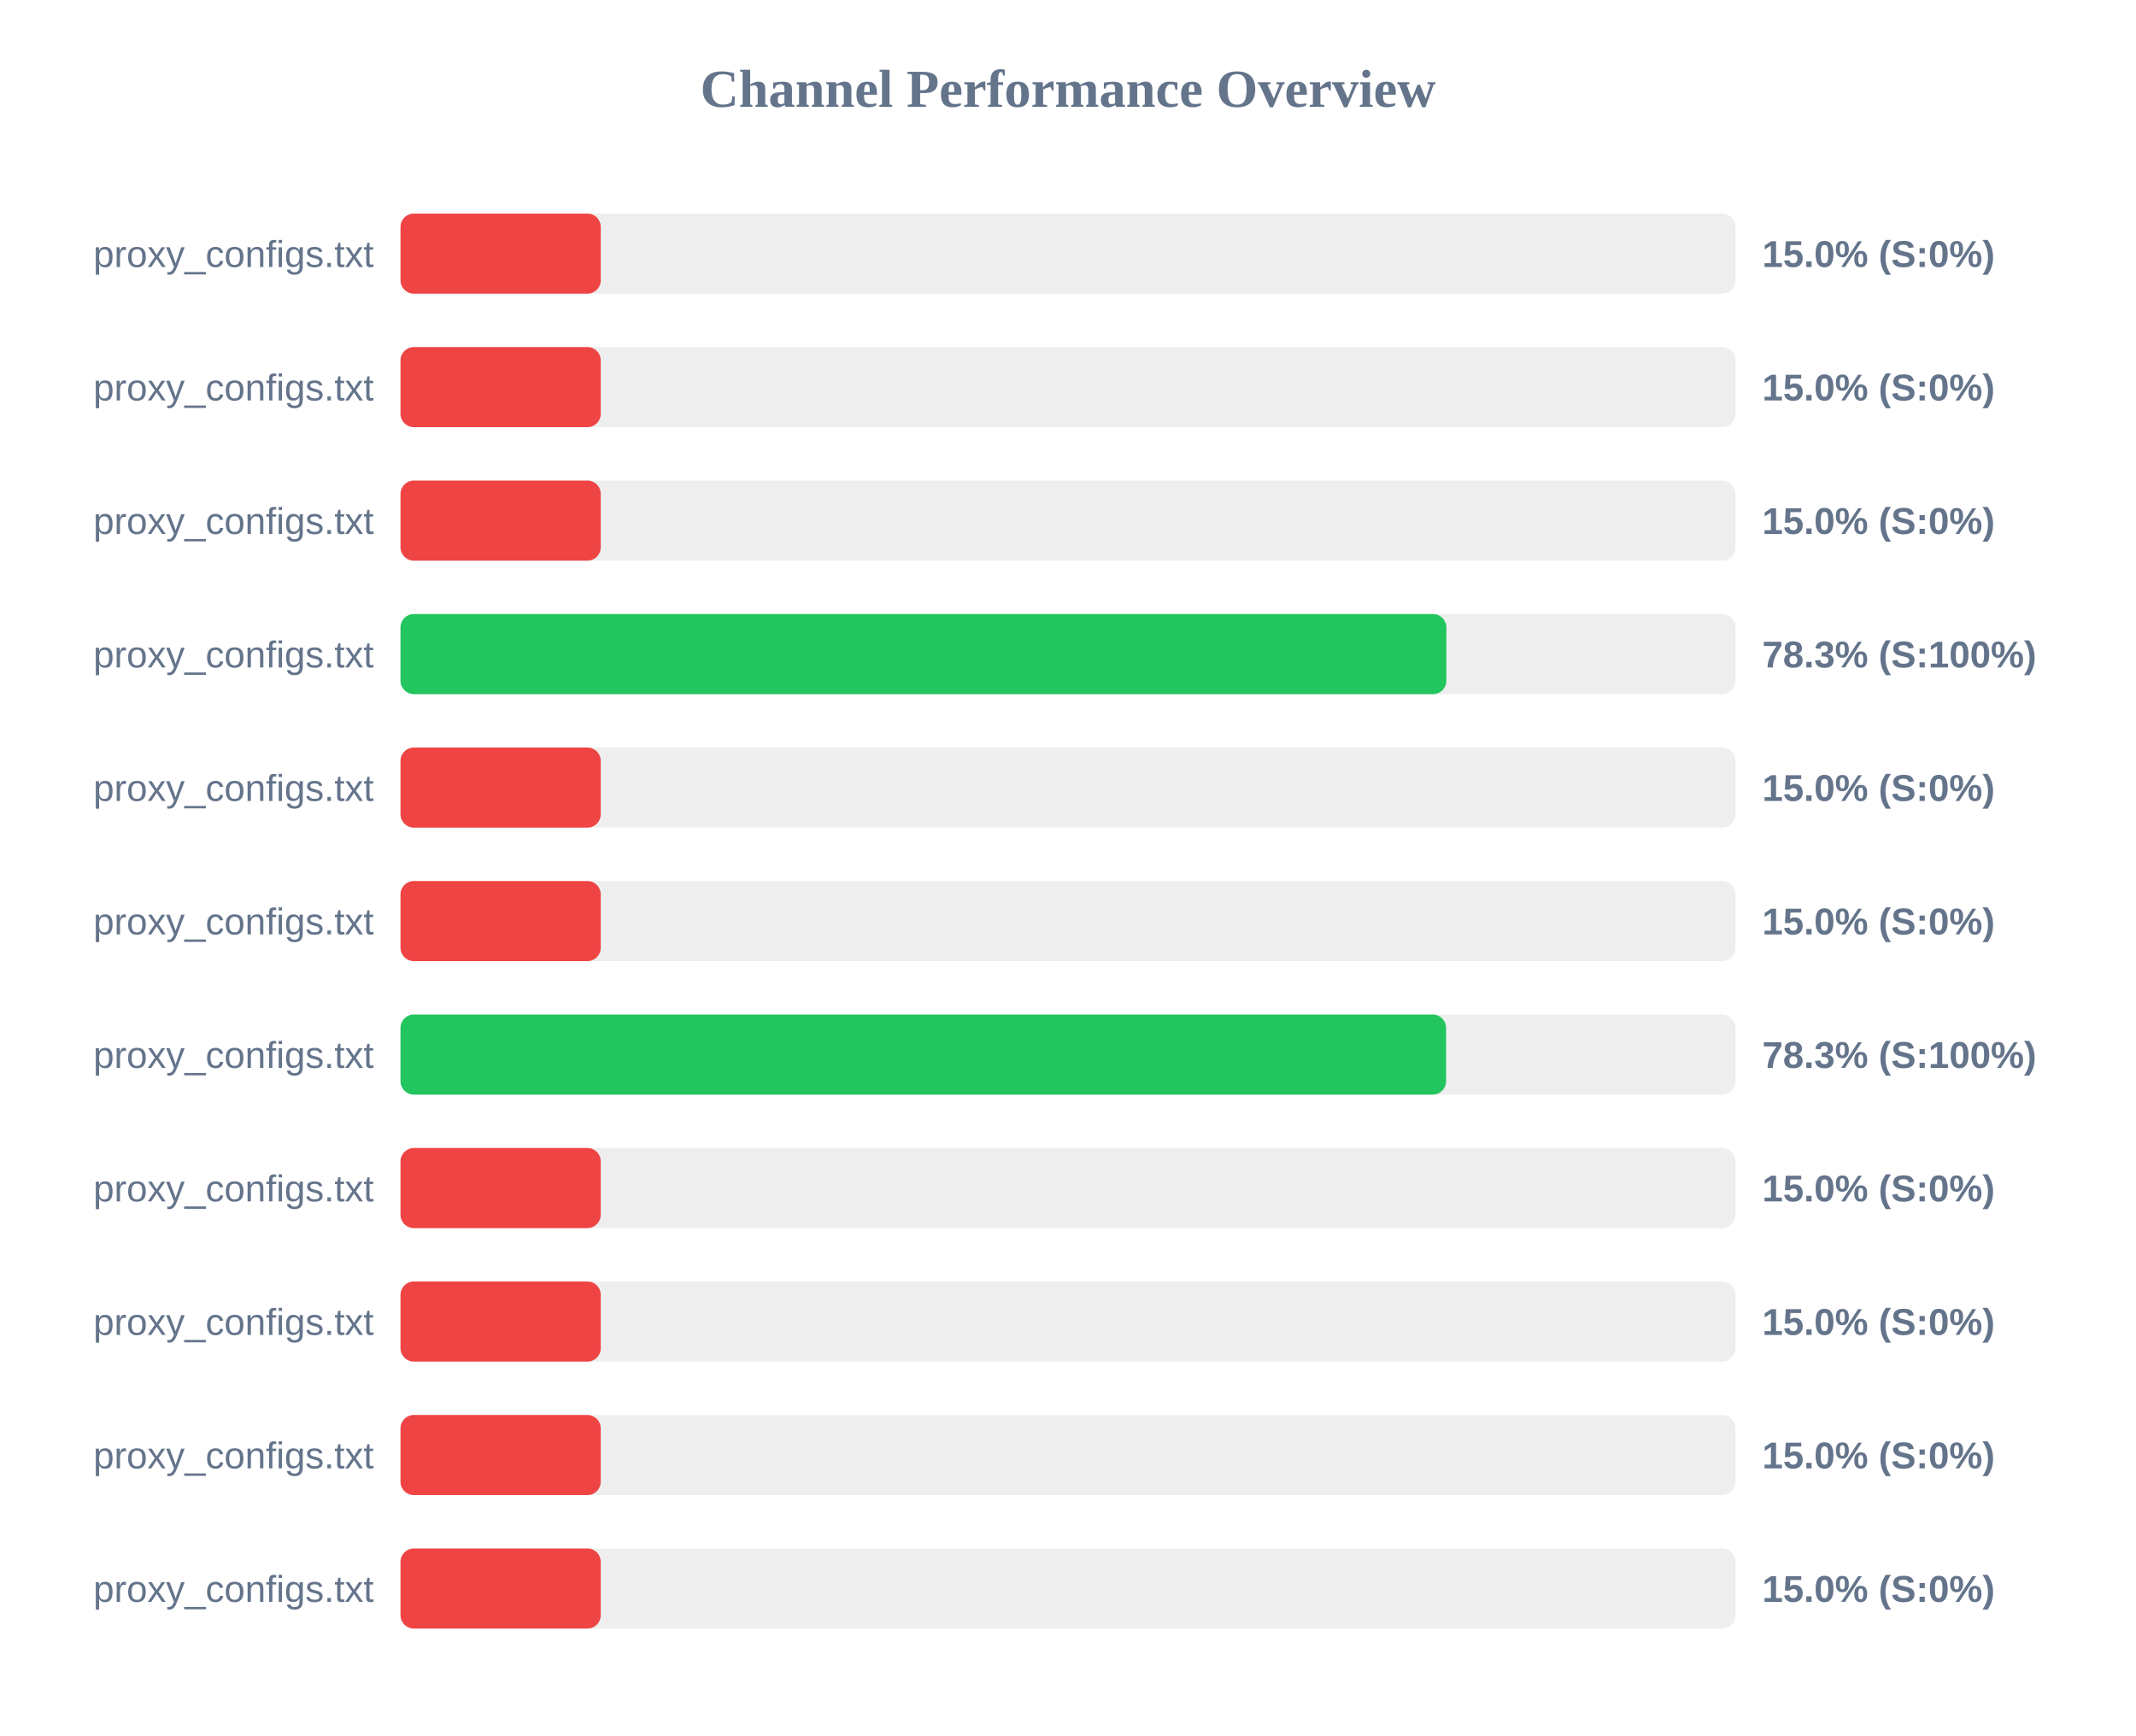
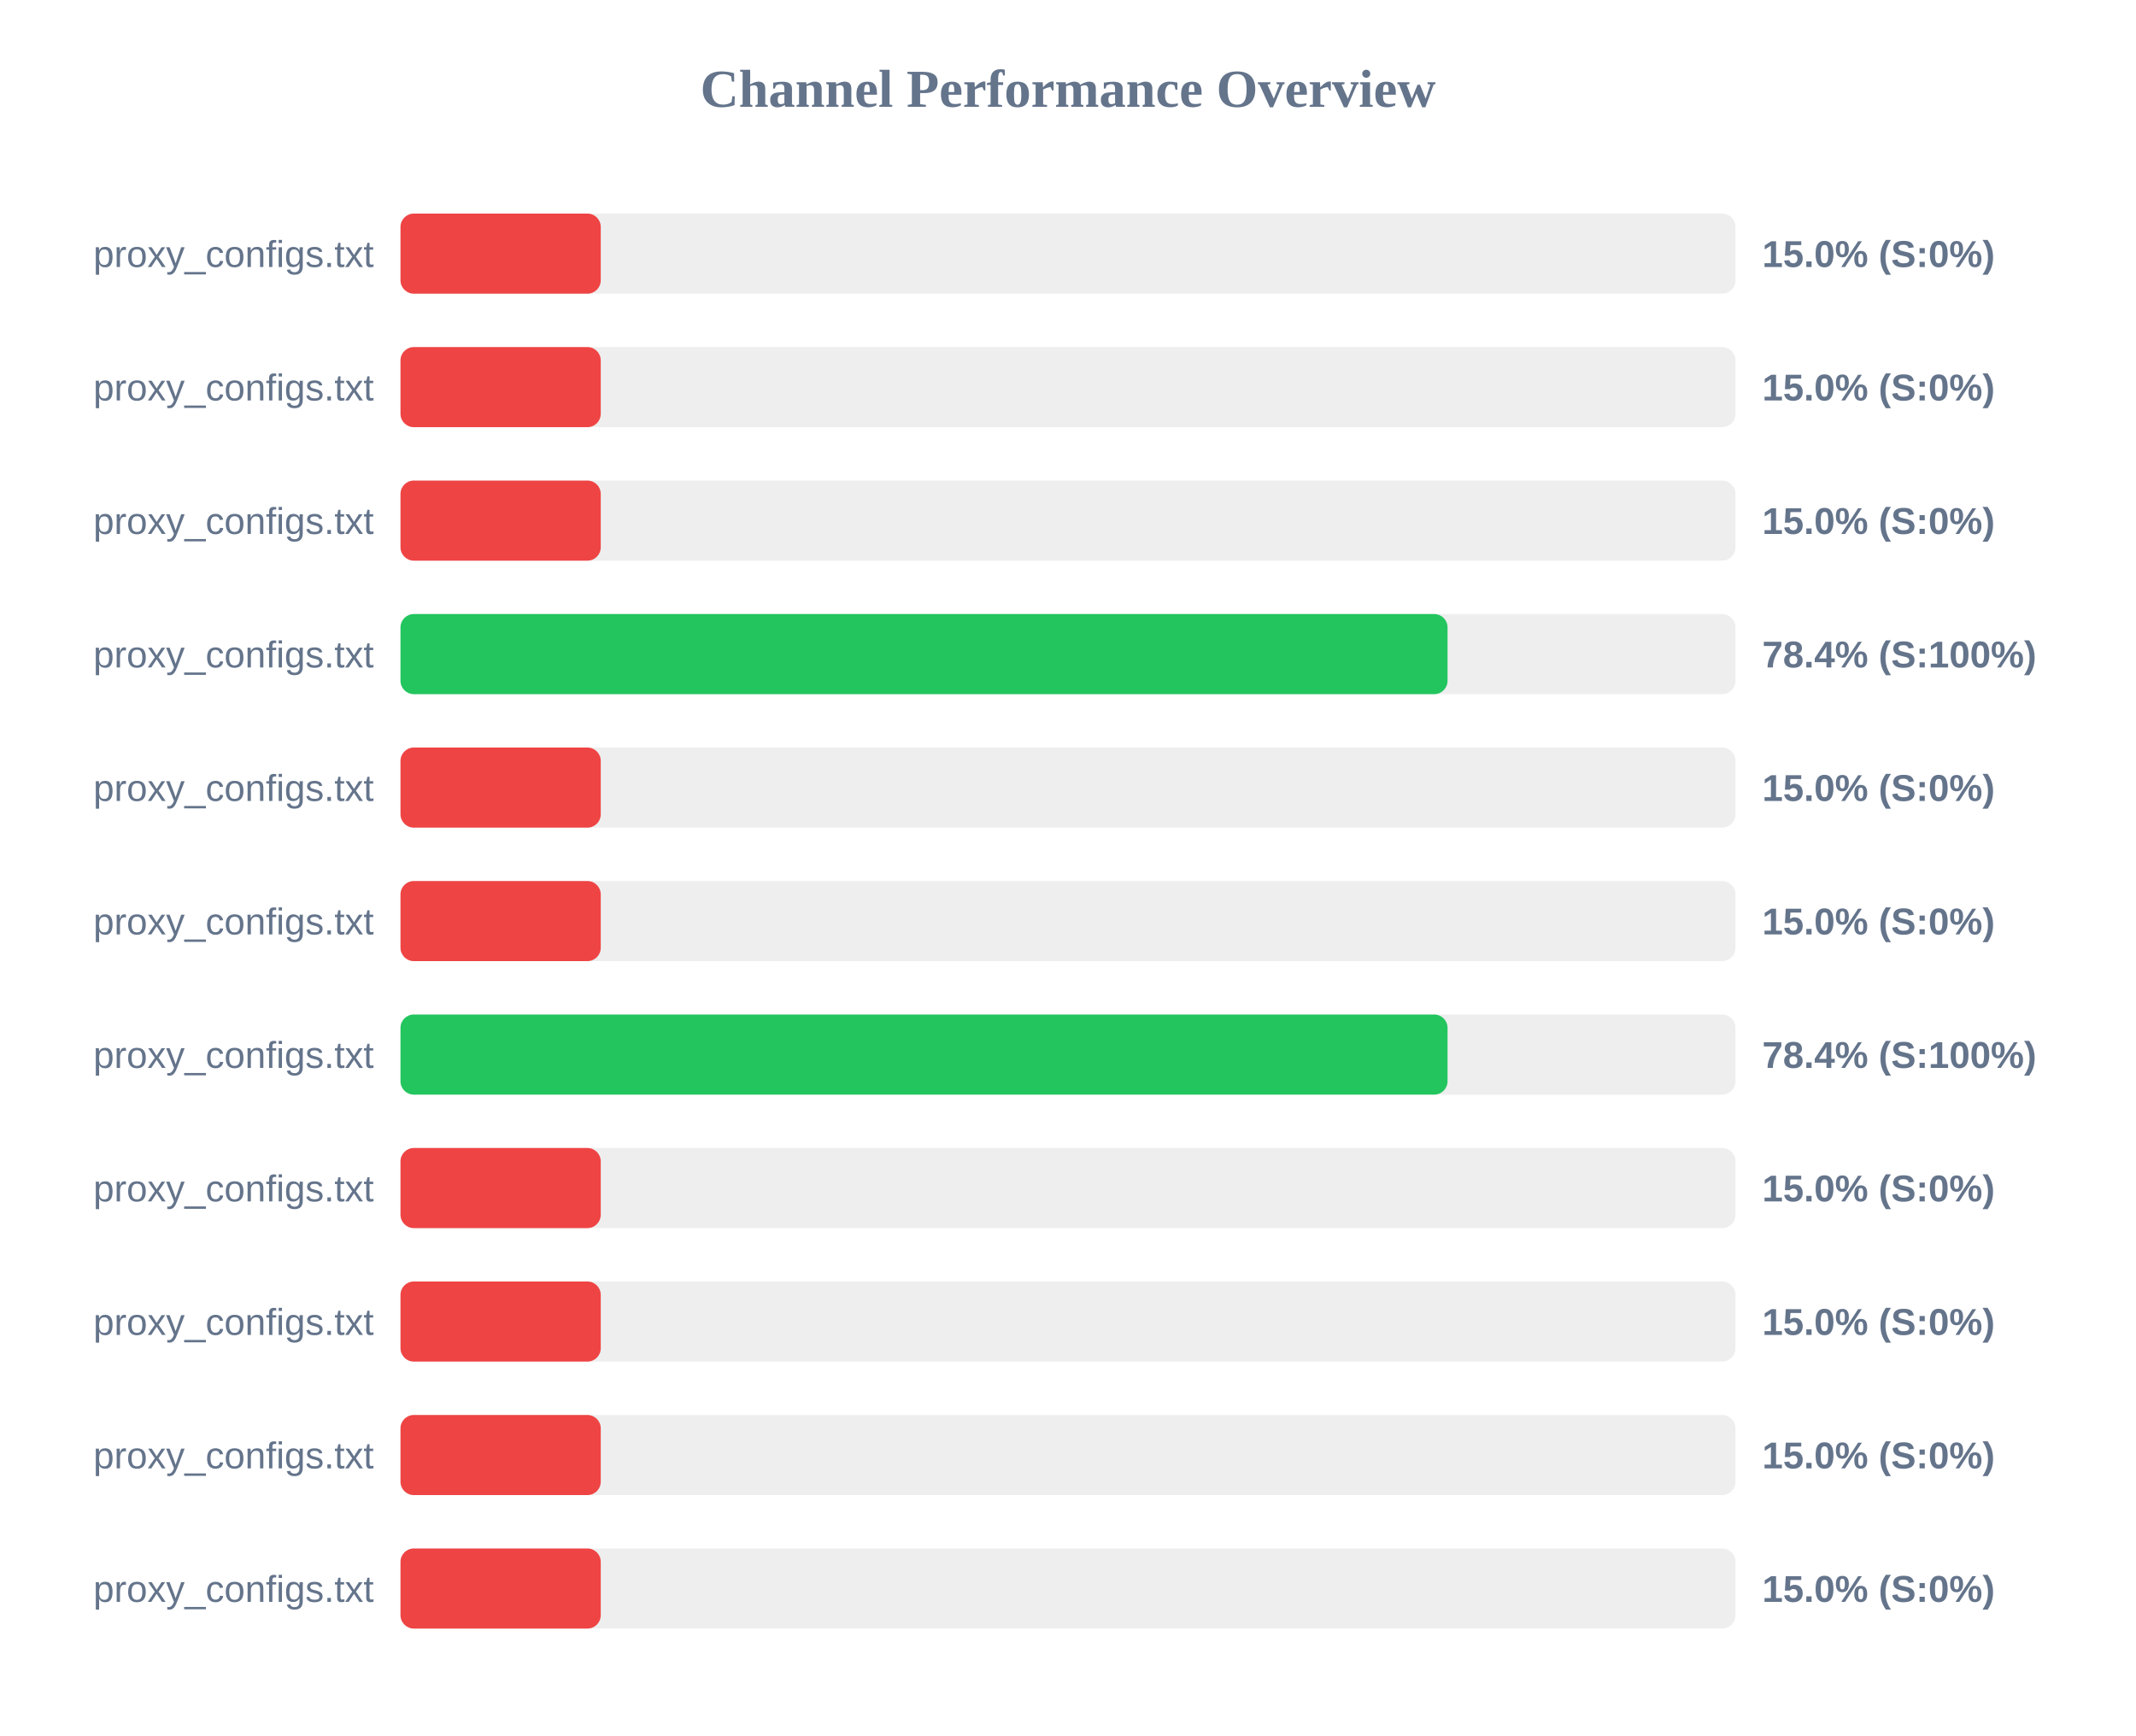
<svg xmlns="http://www.w3.org/2000/svg" width="800" height="650" version="1.1">
  <style>
        .row { font: 14px Arial; fill: #64748b; }
        .score { font: bold 14px Arial; fill: #64748b; }
    </style>
  <text x="400" y="40" text-anchor="middle" font-size="20px" font-weight="bold" fill="#64748b">Channel Performance Overview</text>
  <rect x="150" y="80" width="500" height="30" fill="#eee" rx="5" />
  <rect x="150" y="80" width="75.0" height="30" fill="#ef4444" rx="5" />
  <text x="140" y="100" text-anchor="end" class="row">proxy_configs.txt</text>
  <text x="660" y="100" text-anchor="start" class="score">15.0% (S:0%)</text>
  <rect x="150" y="130" width="500" height="30" fill="#eee" rx="5" />
  <rect x="150" y="130" width="75.0" height="30" fill="#ef4444" rx="5" />
  <text x="140" y="150" text-anchor="end" class="row">proxy_configs.txt</text>
  <text x="660" y="150" text-anchor="start" class="score">15.0% (S:0%)</text>
  <rect x="150" y="180" width="500" height="30" fill="#eee" rx="5" />
  <rect x="150" y="180" width="75.0" height="30" fill="#ef4444" rx="5" />
  <text x="140" y="200" text-anchor="end" class="row">proxy_configs.txt</text>
  <text x="660" y="200" text-anchor="start" class="score">15.0% (S:0%)</text>
  <rect x="150" y="230" width="500" height="30" fill="#eee" rx="5" />
-   <rect x="150" y="230" width="391.7" height="30" fill="#22c55e" rx="5" />
+   <rect x="150" y="230" width="392.15" height="30" fill="#22c55e" rx="5" />
  <text x="140" y="250" text-anchor="end" class="row">proxy_configs.txt</text>
-   <text x="660" y="250" text-anchor="start" class="score">78.3% (S:100%)</text>
+   <text x="660" y="250" text-anchor="start" class="score">78.4% (S:100%)</text>
  <rect x="150" y="280" width="500" height="30" fill="#eee" rx="5" />
  <rect x="150" y="280" width="75.0" height="30" fill="#ef4444" rx="5" />
  <text x="140" y="300" text-anchor="end" class="row">proxy_configs.txt</text>
  <text x="660" y="300" text-anchor="start" class="score">15.0% (S:0%)</text>
  <rect x="150" y="330" width="500" height="30" fill="#eee" rx="5" />
  <rect x="150" y="330" width="75.0" height="30" fill="#ef4444" rx="5" />
  <text x="140" y="350" text-anchor="end" class="row">proxy_configs.txt</text>
  <text x="660" y="350" text-anchor="start" class="score">15.0% (S:0%)</text>
  <rect x="150" y="380" width="500" height="30" fill="#eee" rx="5" />
-   <rect x="150" y="380" width="391.6" height="30" fill="#22c55e" rx="5" />
+   <rect x="150" y="380" width="392.15" height="30" fill="#22c55e" rx="5" />
  <text x="140" y="400" text-anchor="end" class="row">proxy_configs.txt</text>
-   <text x="660" y="400" text-anchor="start" class="score">78.3% (S:100%)</text>
+   <text x="660" y="400" text-anchor="start" class="score">78.4% (S:100%)</text>
  <rect x="150" y="430" width="500" height="30" fill="#eee" rx="5" />
  <rect x="150" y="430" width="75.0" height="30" fill="#ef4444" rx="5" />
  <text x="140" y="450" text-anchor="end" class="row">proxy_configs.txt</text>
  <text x="660" y="450" text-anchor="start" class="score">15.0% (S:0%)</text>
  <rect x="150" y="480" width="500" height="30" fill="#eee" rx="5" />
  <rect x="150" y="480" width="75.0" height="30" fill="#ef4444" rx="5" />
  <text x="140" y="500" text-anchor="end" class="row">proxy_configs.txt</text>
  <text x="660" y="500" text-anchor="start" class="score">15.0% (S:0%)</text>
  <rect x="150" y="530" width="500" height="30" fill="#eee" rx="5" />
  <rect x="150" y="530" width="75.0" height="30" fill="#ef4444" rx="5" />
  <text x="140" y="550" text-anchor="end" class="row">proxy_configs.txt</text>
  <text x="660" y="550" text-anchor="start" class="score">15.0% (S:0%)</text>
  <rect x="150" y="580" width="500" height="30" fill="#eee" rx="5" />
  <rect x="150" y="580" width="75.0" height="30" fill="#ef4444" rx="5" />
  <text x="140" y="600" text-anchor="end" class="row">proxy_configs.txt</text>
  <text x="660" y="600" text-anchor="start" class="score">15.0% (S:0%)</text>
</svg>
